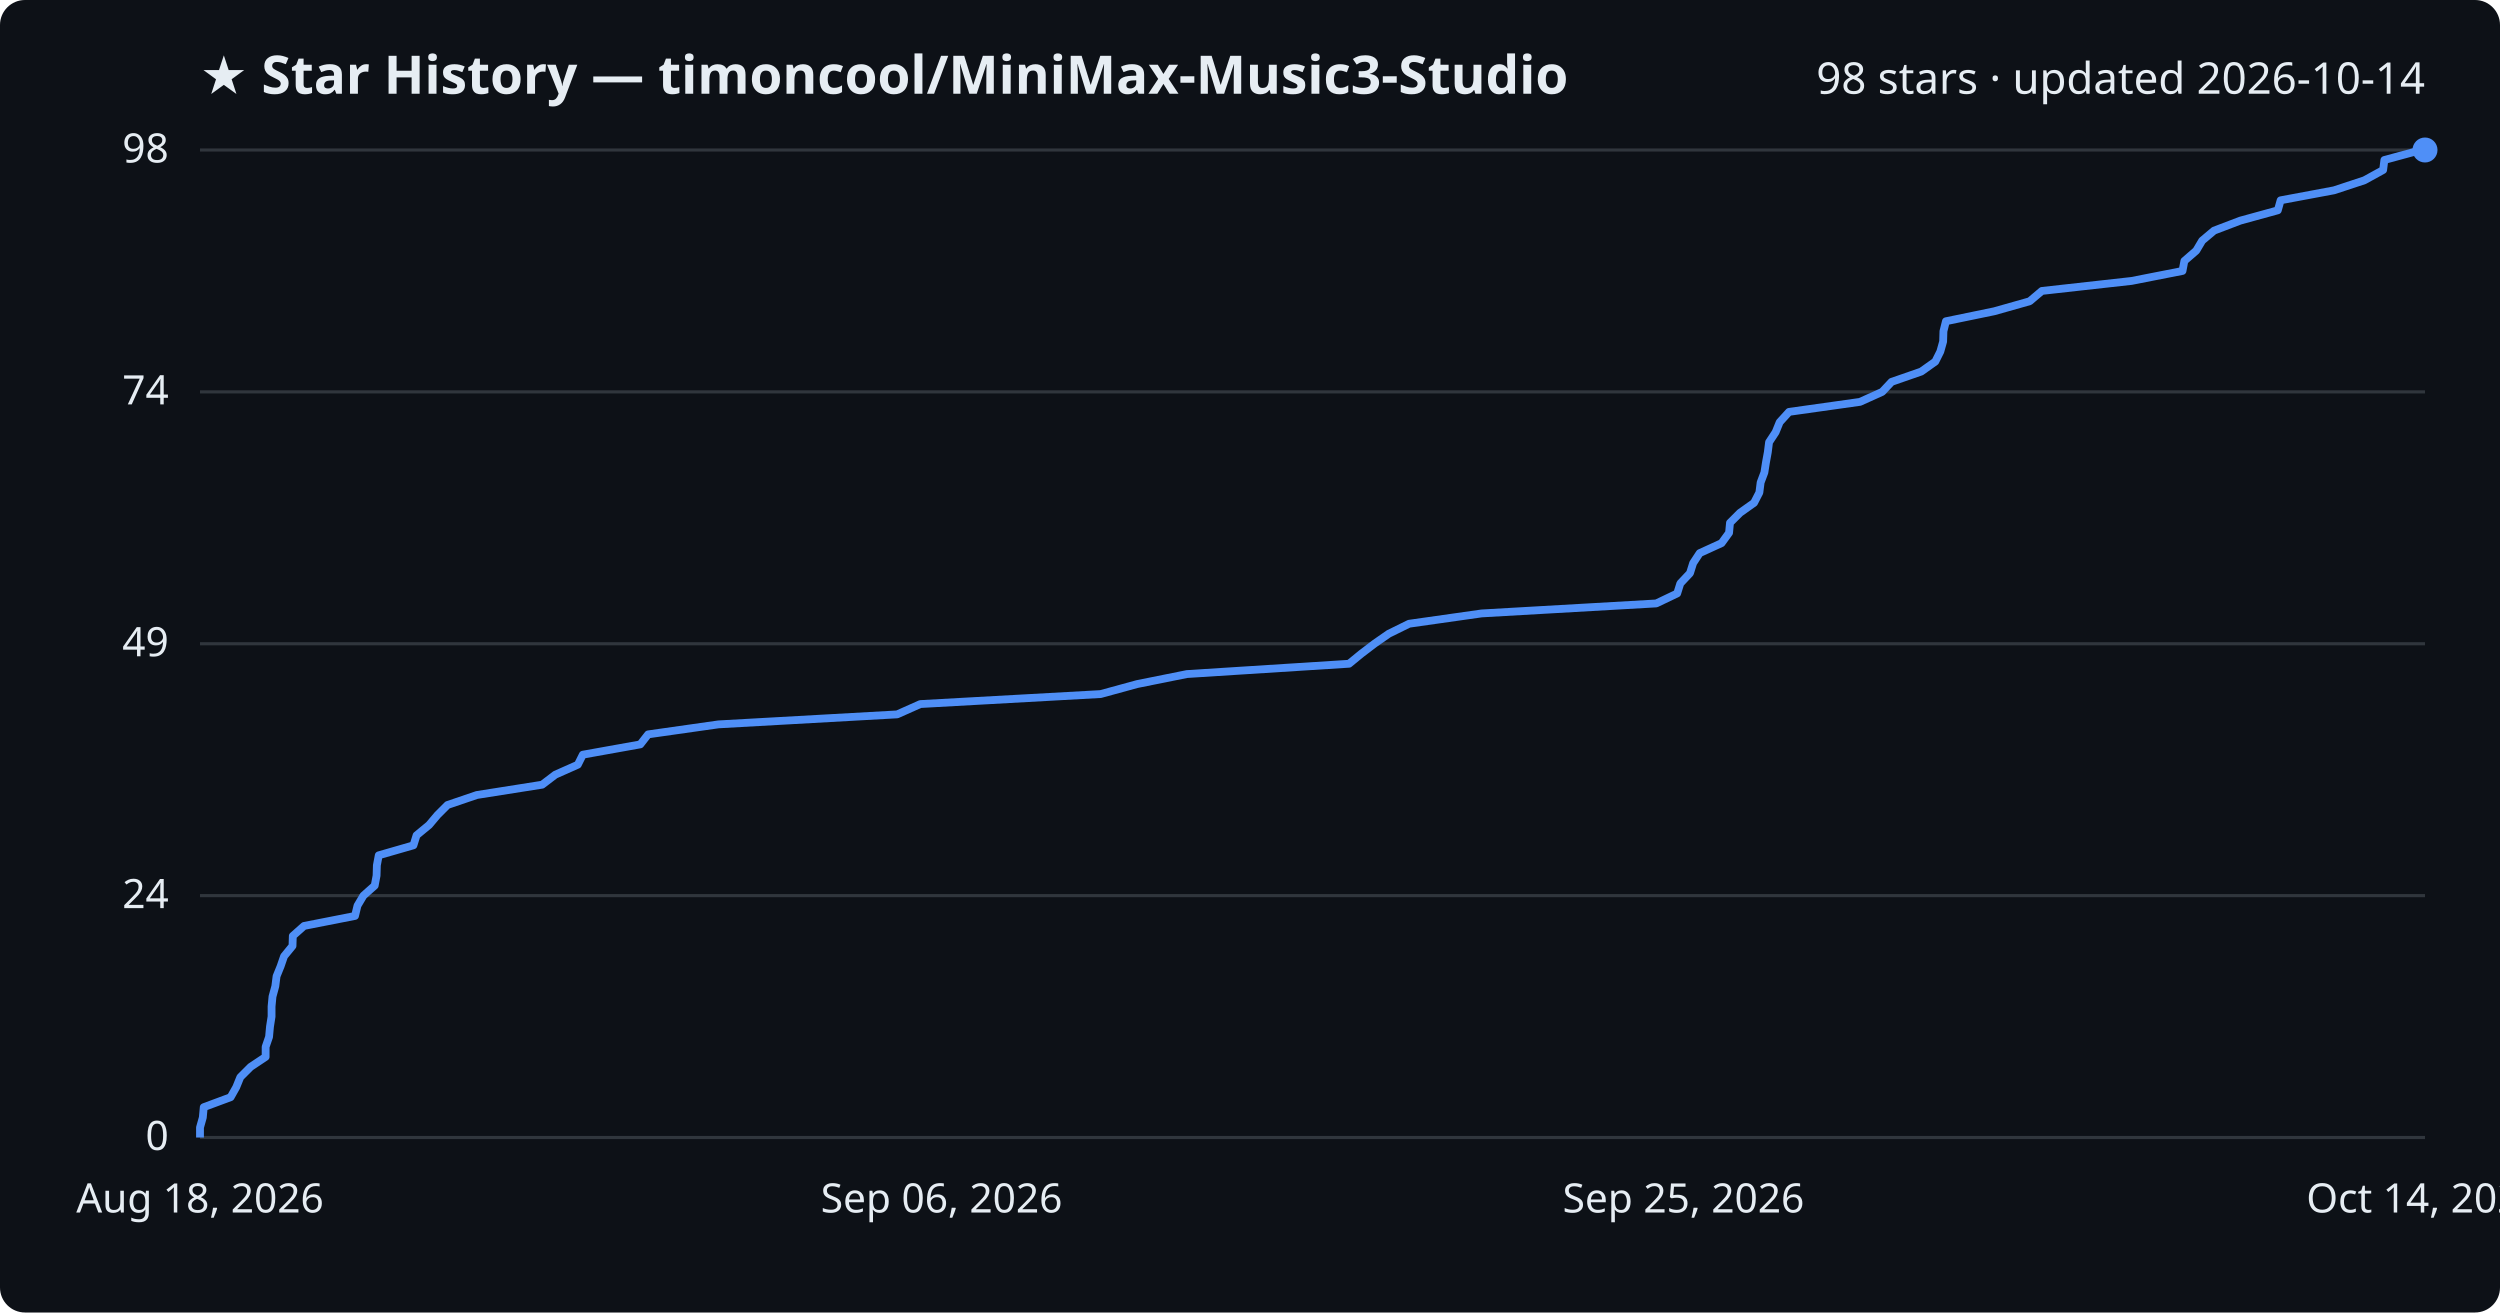
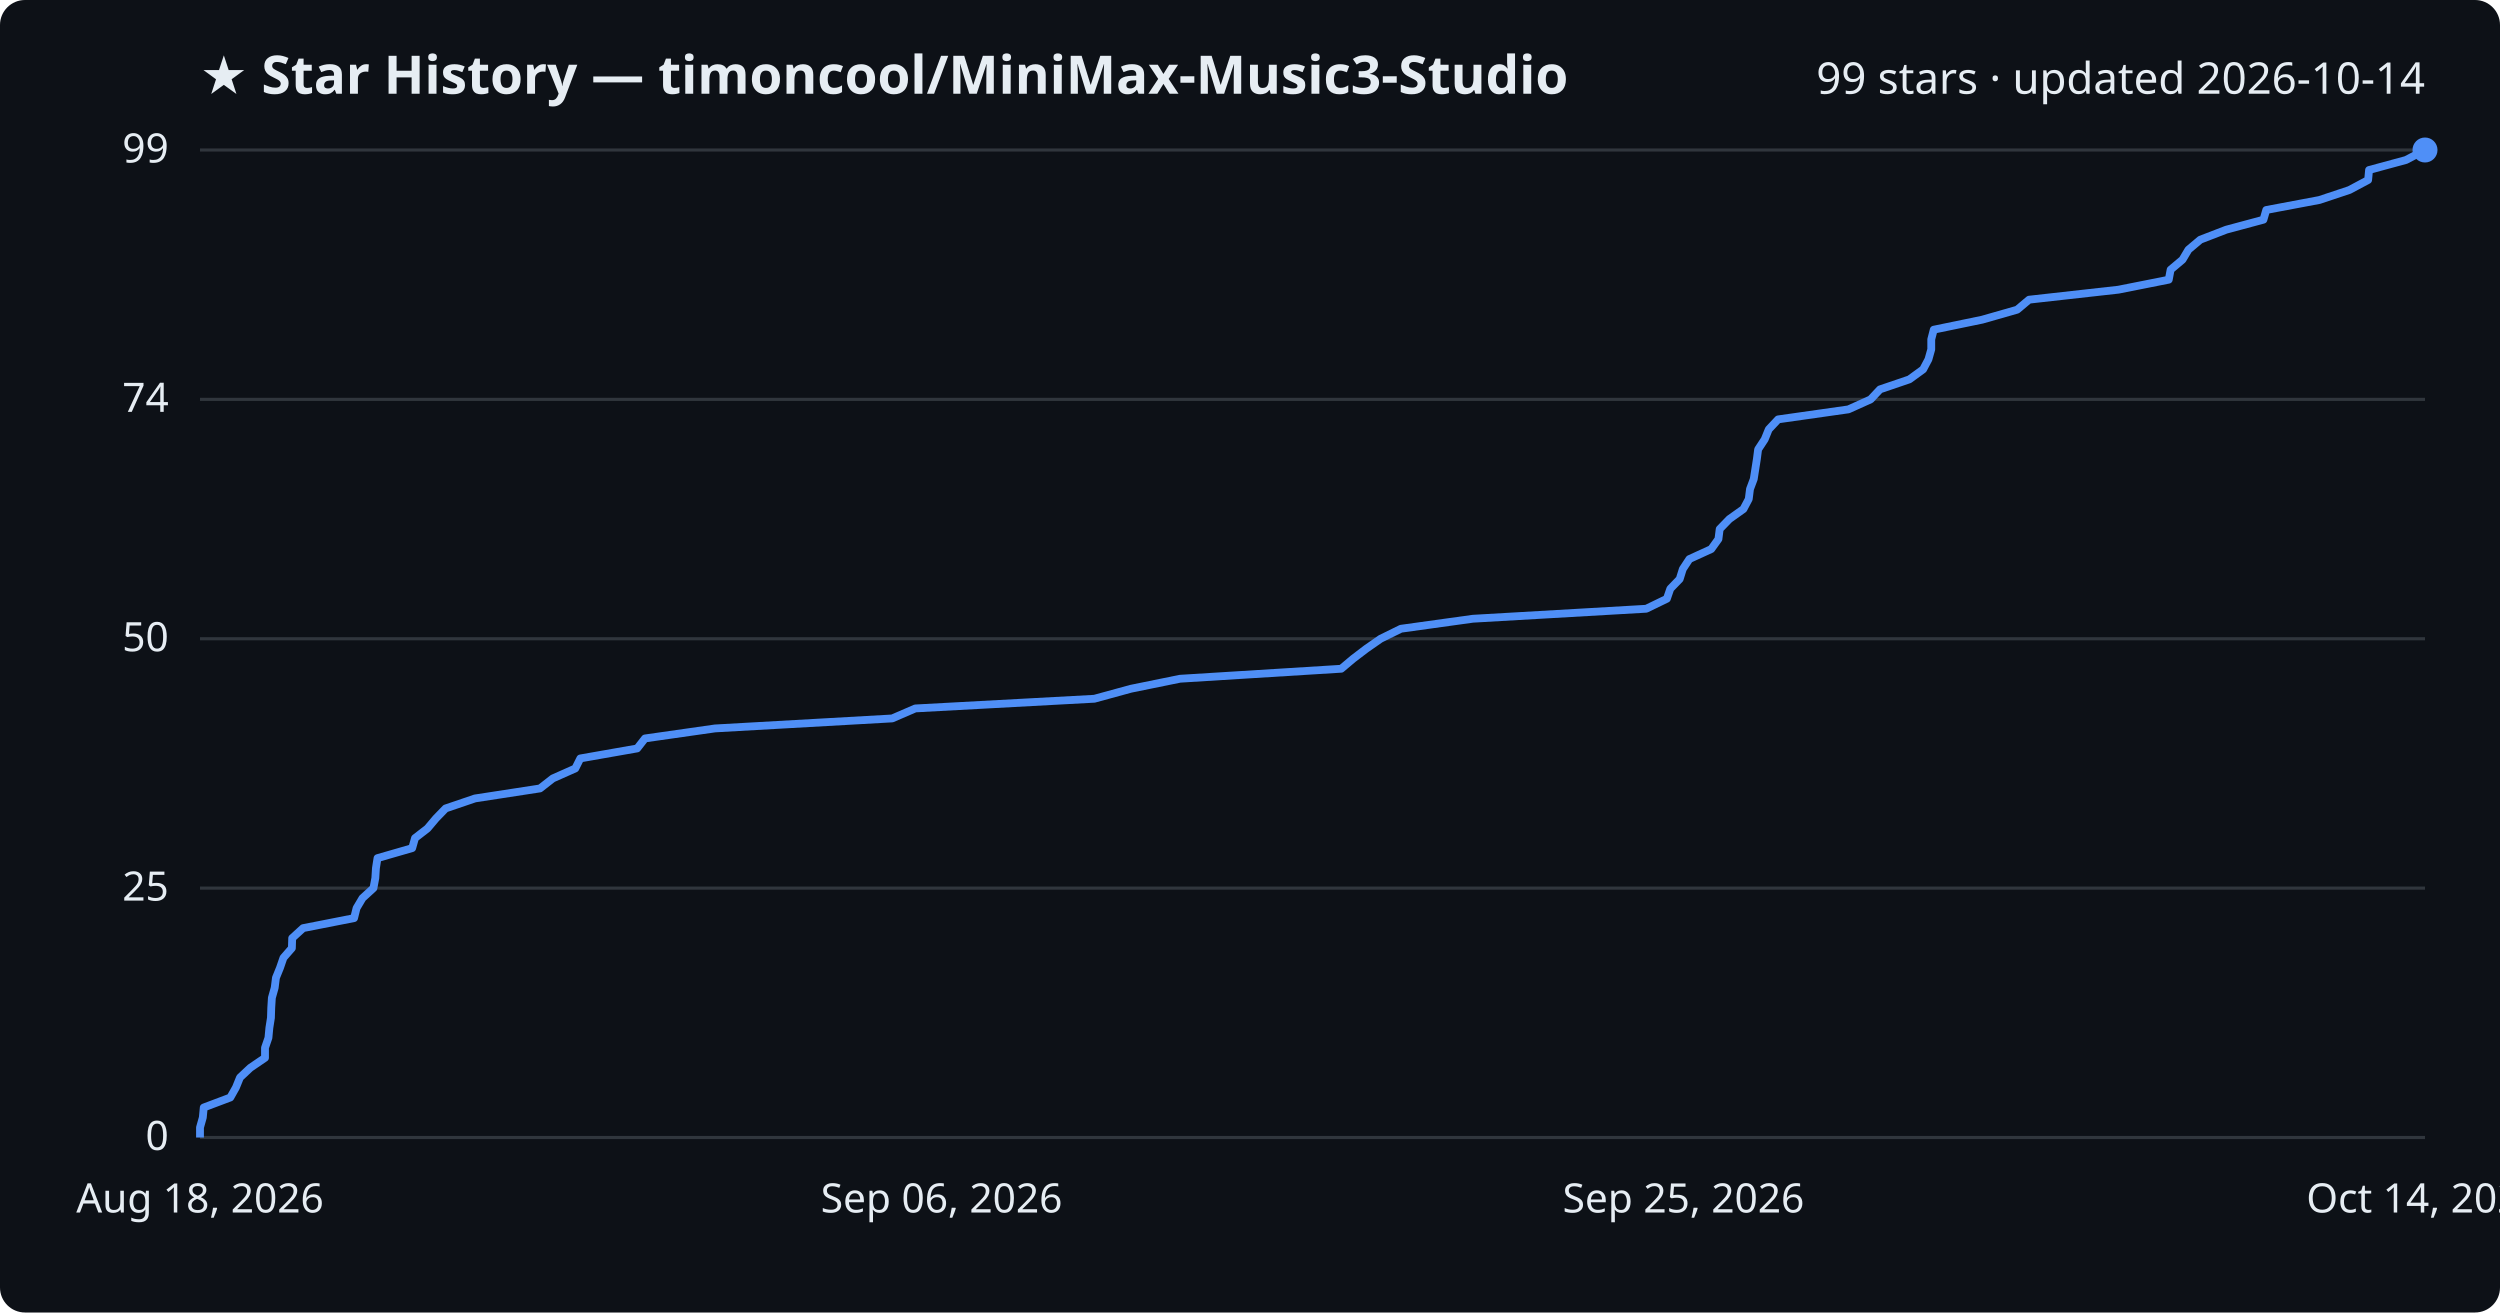
<svg xmlns="http://www.w3.org/2000/svg" viewBox="0 0 800 420" font-family="Segoe UI, sans-serif">
  <rect width="800" height="420" fill="#0d1117" rx="8" />
  <text x="64" y="30" fill="#e6edf3" font-size="17" font-weight="700">★ Star History — timoncool/MiniMax-Music3-Studio</text>
-   <text x="776" y="30" fill="#e6edf3" font-size="14" text-anchor="end">98 stars · updated 2026-10-14</text>
+   <text x="776" y="30" fill="#e6edf3" font-size="14" text-anchor="end">99 stars · updated 2026-10-14</text>
  <line x1="64" y1="364.0" x2="776" y2="364.0" stroke="#30363d" stroke-width="1" />
  <text x="54" y="368.0" fill="#e6edf3" font-size="13" text-anchor="end">0</text>
-   <line x1="64" y1="286.6" x2="776" y2="286.6" stroke="#30363d" stroke-width="1" />
-   <text x="54" y="290.6" fill="#e6edf3" font-size="13" text-anchor="end">24</text>
-   <line x1="64" y1="206.0" x2="776" y2="206.0" stroke="#30363d" stroke-width="1" />
-   <text x="54" y="210.0" fill="#e6edf3" font-size="13" text-anchor="end">49</text>
-   <line x1="64" y1="125.4" x2="776" y2="125.4" stroke="#30363d" stroke-width="1" />
-   <text x="54" y="129.4" fill="#e6edf3" font-size="13" text-anchor="end">74</text>
+   <line x1="64" y1="284.2" x2="776" y2="284.2" stroke="#30363d" stroke-width="1" />
+   <text x="54" y="288.2" fill="#e6edf3" font-size="13" text-anchor="end">25</text>
+   <line x1="64" y1="204.4" x2="776" y2="204.4" stroke="#30363d" stroke-width="1" />
+   <text x="54" y="208.4" fill="#e6edf3" font-size="13" text-anchor="end">50</text>
+   <line x1="64" y1="127.8" x2="776" y2="127.8" stroke="#30363d" stroke-width="1" />
+   <text x="54" y="131.8" fill="#e6edf3" font-size="13" text-anchor="end">74</text>
  <line x1="64" y1="48.0" x2="776" y2="48.0" stroke="#30363d" stroke-width="1" />
-   <text x="54" y="52.0" fill="#e6edf3" font-size="13" text-anchor="end">98</text>
-   <path d="M64.0,364.0 L64.0,360.8 L64.9,357.6 L65.2,354.3 L73.8,351.1 L75.6,347.9 L76.9,344.7 L80.2,341.4 L85.0,338.2 L85.0,335.0 L86.1,331.8 L86.4,328.5 L86.9,325.3 L86.9,322.1 L87.2,318.9 L88.1,315.6 L88.5,312.4 L89.8,309.2 L90.9,306.0 L93.6,302.7 L93.7,299.5 L97.3,296.3 L113.6,293.1 L114.4,289.8 L116.3,286.6 L119.9,283.4 L120.5,280.2 L120.6,276.9 L121.2,273.7 L132.3,270.5 L133.3,267.3 L137.3,264.0 L140.0,260.8 L143.2,257.6 L152.6,254.4 L173.5,251.1 L177.7,247.9 L184.9,244.7 L186.5,241.5 L204.9,238.2 L207.4,235.0 L229.9,231.8 L287.1,228.6 L294.5,225.3 L352.2,222.1 L363.9,218.9 L379.8,215.7 L431.7,212.4 L435.6,209.2 L439.8,206.0 L444.4,202.8 L450.9,199.6 L474.1,196.3 L530.0,193.1 L536.7,189.9 L537.7,186.7 L540.8,183.4 L541.8,180.2 L543.9,177.0 L550.9,173.8 L553.3,170.5 L553.6,167.3 L556.8,164.1 L561.3,160.9 L563.0,157.6 L563.4,154.4 L564.6,151.2 L565.1,148.0 L565.7,144.7 L566.1,141.5 L568.2,138.3 L569.5,135.1 L572.5,131.8 L595.2,128.6 L602.3,125.4 L605.3,122.2 L614.8,118.9 L619.3,115.7 L620.9,112.5 L621.8,109.3 L621.9,106.0 L622.7,102.8 L638.2,99.6 L649.5,96.4 L653.4,93.1 L682.1,89.9 L698.4,86.7 L699.0,83.5 L702.8,80.2 L704.7,77.0 L708.5,73.8 L716.9,70.6 L728.9,67.3 L729.8,64.1 L746.9,60.9 L756.6,57.7 L762.6,54.4 L763.0,51.2 L774.8,48.0 L776.0,48.0" fill="none" stroke="#4f8ff7" stroke-width="2.5" stroke-linejoin="round" />
+   <text x="54" y="52.0" fill="#e6edf3" font-size="13" text-anchor="end">99</text>
+   <path d="M64.0,364.0 L64.0,360.8 L64.9,357.6 L65.2,354.4 L73.7,351.2 L75.5,348.0 L76.8,344.8 L80.1,341.7 L84.8,338.5 L84.8,335.3 L85.9,332.1 L86.2,328.9 L86.7,325.7 L86.8,322.5 L87.0,319.3 L87.9,316.1 L88.3,312.9 L89.6,309.7 L90.7,306.5 L93.4,303.4 L93.5,300.2 L97.0,297.0 L113.3,293.8 L114.1,290.6 L116.0,287.4 L119.5,284.2 L120.1,281.0 L120.3,277.8 L120.8,274.6 L131.9,271.4 L132.8,268.2 L136.8,265.1 L139.5,261.9 L142.6,258.7 L152.0,255.5 L172.8,252.3 L176.9,249.1 L184.1,245.9 L185.7,242.7 L203.9,239.5 L206.4,236.3 L228.8,233.1 L285.5,229.9 L292.9,226.7 L350.2,223.6 L361.9,220.4 L377.6,217.2 L429.2,214.0 L433.0,210.8 L437.2,207.6 L441.8,204.4 L448.3,201.2 L471.3,198.0 L526.8,194.8 L533.4,191.6 L534.5,188.4 L537.5,185.3 L538.5,182.1 L540.6,178.9 L547.6,175.7 L549.9,172.5 L550.3,169.3 L553.4,166.1 L557.9,162.9 L559.6,159.7 L560.0,156.5 L561.2,153.3 L561.7,150.1 L562.2,146.9 L562.6,143.8 L564.7,140.6 L566.0,137.4 L569.0,134.2 L591.5,131.0 L598.6,127.8 L601.6,124.6 L611.0,121.4 L615.4,118.2 L617.1,115.0 L618.0,111.8 L618.0,108.6 L618.8,105.5 L634.3,102.3 L645.5,99.1 L649.3,95.9 L677.9,92.7 L694.0,89.5 L694.6,86.3 L698.4,83.1 L700.3,79.9 L704.1,76.7 L712.4,73.5 L724.3,70.3 L725.2,67.2 L742.2,64.0 L751.8,60.8 L757.8,57.6 L758.1,54.4 L769.9,51.2 L776.0,48.0 L776.0,48.0" fill="none" stroke="#4f8ff7" stroke-width="2.5" stroke-linejoin="round" />
  <circle cx="776.0" cy="48.0" r="4" fill="#4f8ff7" />
  <text x="64.0" y="388" fill="#e6edf3" font-size="13" text-anchor="middle">Aug 18, 2026</text>
  <text x="301.3" y="388" fill="#e6edf3" font-size="13" text-anchor="middle">Sep 06, 2026</text>
  <text x="538.7" y="388" fill="#e6edf3" font-size="13" text-anchor="middle">Sep 25, 2026</text>
  <text x="776.0" y="388" fill="#e6edf3" font-size="13" text-anchor="middle">Oct 14, 2026</text>
</svg>
